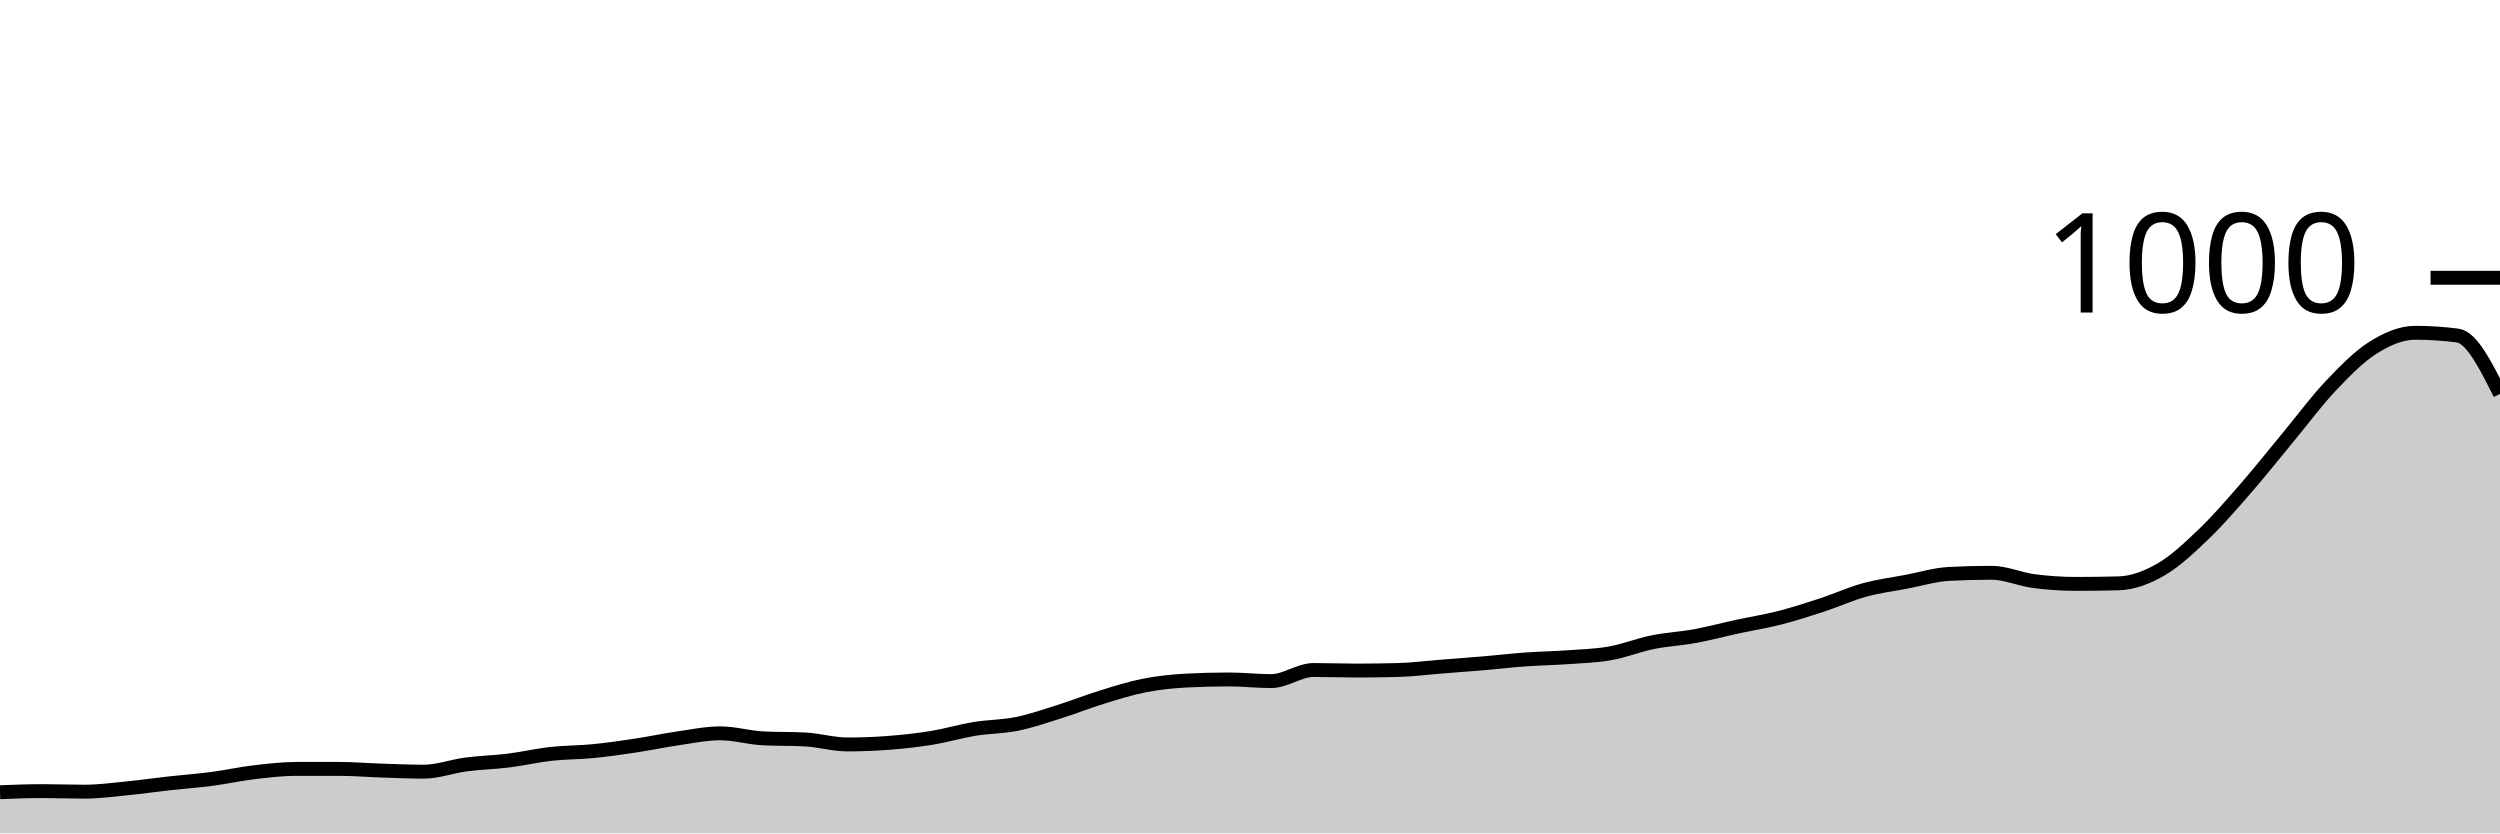
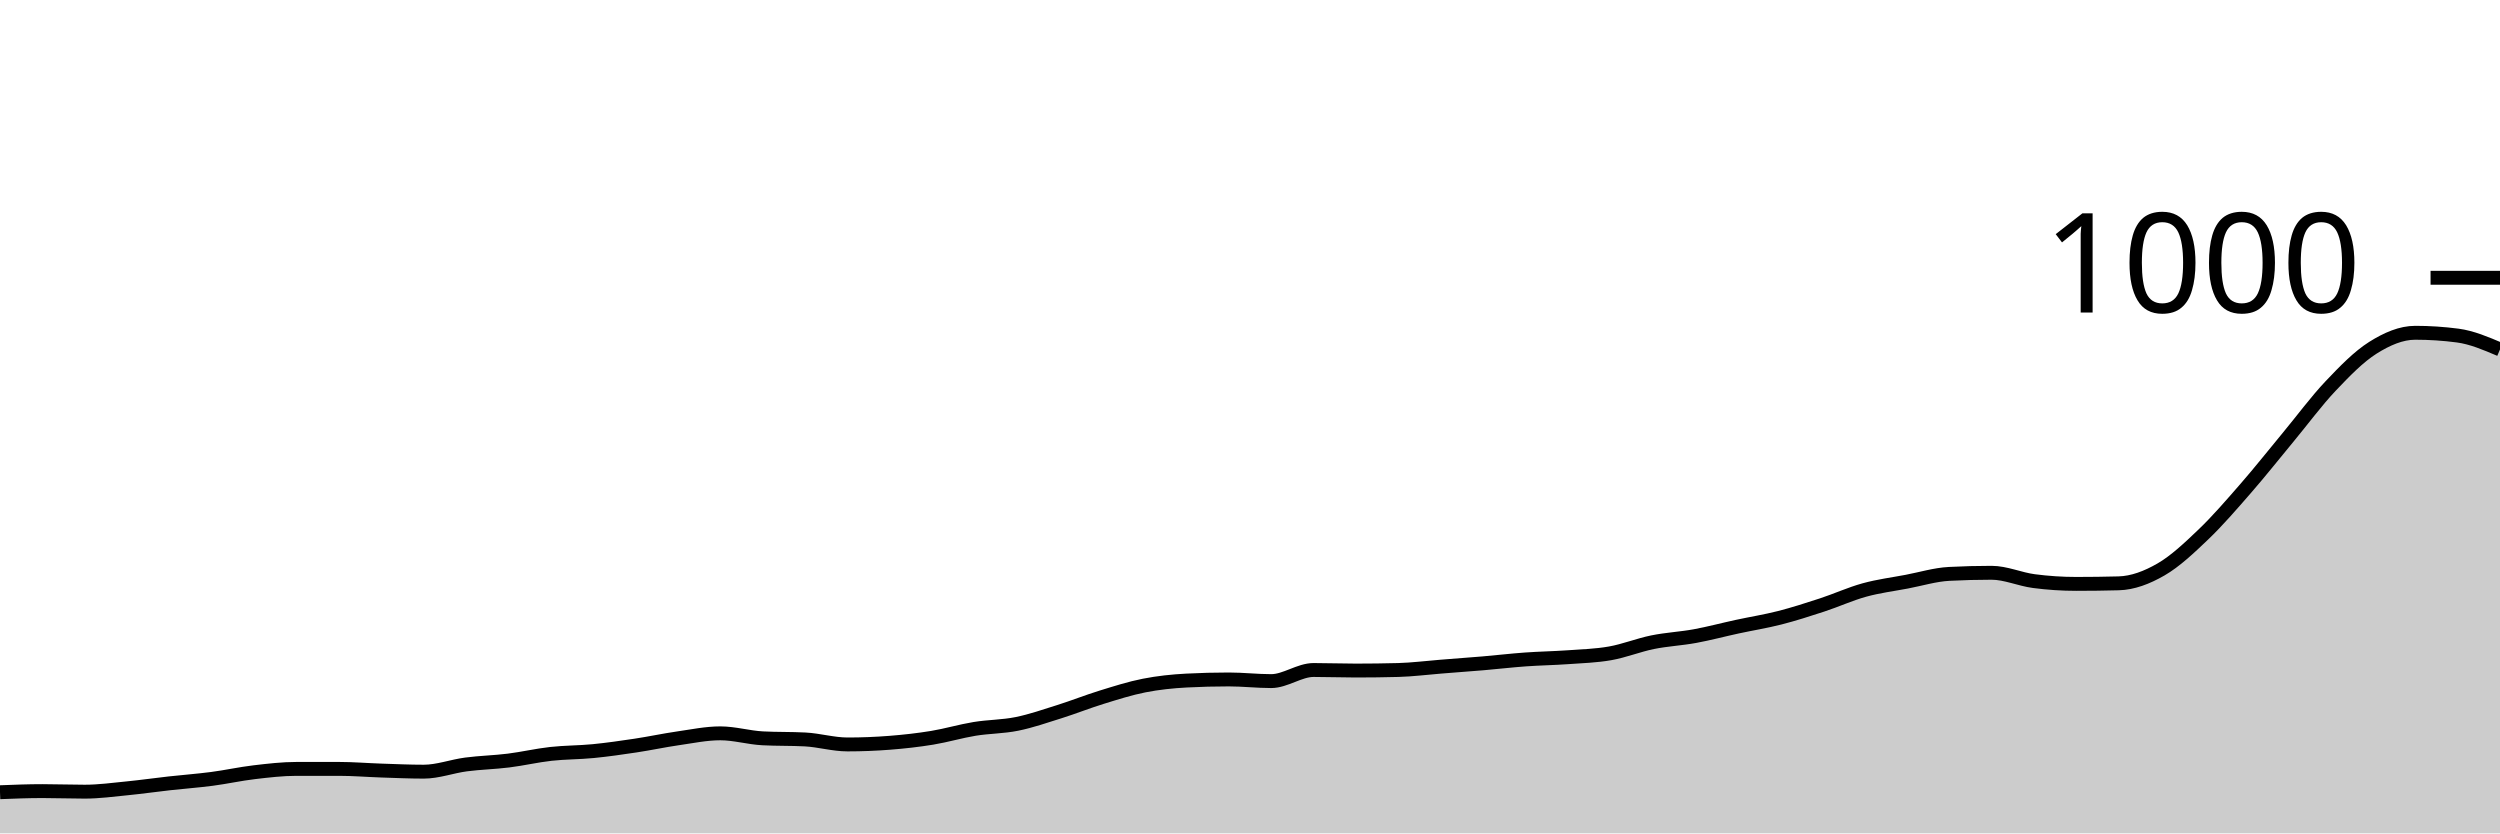
<svg xmlns="http://www.w3.org/2000/svg" viewBox="0 0 180 60">
  <g transform="translate(0,20)">
-     <path class="area" fill="rgba(0, 0, 0, 0.2)" d="M0,37.04C1.017,37,2.034,36.96,3.051,36.96C4.068,36.96,5.085,37,6.102,37C7.119,37,8.136,36.86,9.153,36.76C10.169,36.66,11.186,36.513,12.203,36.4C13.22,36.287,14.237,36.213,15.254,36.08C16.271,35.947,17.288,35.72,18.305,35.6C19.322,35.48,20.339,35.36,21.356,35.36C22.373,35.36,23.39,35.36,24.407,35.36C25.424,35.36,26.441,35.447,27.458,35.48C28.475,35.513,29.492,35.56,30.508,35.56C31.525,35.56,32.542,35.173,33.559,35.04C34.576,34.907,35.593,34.887,36.61,34.76C37.627,34.633,38.644,34.393,39.661,34.28C40.678,34.167,41.695,34.18,42.712,34.08C43.729,33.98,44.746,33.833,45.763,33.68C46.78,33.527,47.797,33.307,48.814,33.16C49.831,33.013,50.847,32.8,51.864,32.8C52.881,32.8,53.898,33.107,54.915,33.16C55.932,33.213,56.949,33.187,57.966,33.24C58.983,33.293,60,33.6,61.017,33.6C62.034,33.6,63.051,33.56,64.068,33.48C65.085,33.4,66.102,33.287,67.119,33.12C68.136,32.953,69.153,32.647,70.169,32.48C71.186,32.313,72.203,32.327,73.22,32.12C74.237,31.913,75.254,31.56,76.271,31.24C77.288,30.92,78.305,30.513,79.322,30.2C80.339,29.887,81.356,29.56,82.373,29.36C83.39,29.16,84.407,29.053,85.424,29C86.441,28.947,87.458,28.92,88.475,28.92C89.492,28.92,90.508,29.04,91.525,29.04C92.542,29.04,93.559,28.24,94.576,28.24C95.593,28.24,96.61,28.28,97.627,28.28C98.644,28.28,99.661,28.267,100.678,28.24C101.695,28.213,102.712,28.08,103.729,28C104.746,27.92,105.763,27.847,106.78,27.76C107.797,27.673,108.814,27.553,109.831,27.48C110.847,27.407,111.864,27.393,112.881,27.32C113.898,27.247,114.915,27.22,115.932,27.04C116.949,26.86,117.966,26.447,118.983,26.24C120,26.033,121.017,25.987,122.034,25.8C123.051,25.613,124.068,25.34,125.085,25.12C126.102,24.9,127.119,24.74,128.136,24.48C129.153,24.22,130.169,23.893,131.186,23.56C132.203,23.227,133.22,22.76,134.237,22.48C135.254,22.2,136.271,22.073,137.288,21.88C138.305,21.687,139.322,21.373,140.339,21.32C141.356,21.267,142.373,21.24,143.39,21.24C144.407,21.24,145.424,21.707,146.441,21.84C147.458,21.973,148.475,22.04,149.492,22.04C150.508,22.04,151.525,22.027,152.542,22C153.559,21.973,154.576,21.587,155.593,21C156.61,20.413,157.627,19.453,158.644,18.48C159.661,17.507,160.678,16.327,161.695,15.16C162.712,13.993,163.729,12.707,164.746,11.48C165.763,10.253,166.78,8.873,167.797,7.8C168.814,6.727,169.831,5.68,170.847,5.04C171.864,4.4,172.881,3.96,173.898,3.96C174.915,3.96,175.932,4.027,176.949,4.16C177.966,4.293,178.983,6.327,180,8.36L180,40C178.983,40,177.966,40,176.949,40C175.932,40,174.915,40,173.898,40C172.881,40,171.864,40,170.847,40C169.831,40,168.814,40,167.797,40C166.78,40,165.763,40,164.746,40C163.729,40,162.712,40,161.695,40C160.678,40,159.661,40,158.644,40C157.627,40,156.61,40,155.593,40C154.576,40,153.559,40,152.542,40C151.525,40,150.508,40,149.492,40C148.475,40,147.458,40,146.441,40C145.424,40,144.407,40,143.39,40C142.373,40,141.356,40,140.339,40C139.322,40,138.305,40,137.288,40C136.271,40,135.254,40,134.237,40C133.22,40,132.203,40,131.186,40C130.169,40,129.153,40,128.136,40C127.119,40,126.102,40,125.085,40C124.068,40,123.051,40,122.034,40C121.017,40,120,40,118.983,40C117.966,40,116.949,40,115.932,40C114.915,40,113.898,40,112.881,40C111.864,40,110.847,40,109.831,40C108.814,40,107.797,40,106.78,40C105.763,40,104.746,40,103.729,40C102.712,40,101.695,40,100.678,40C99.661,40,98.644,40,97.627,40C96.61,40,95.593,40,94.576,40C93.559,40,92.542,40,91.525,40C90.508,40,89.492,40,88.475,40C87.458,40,86.441,40,85.424,40C84.407,40,83.39,40,82.373,40C81.356,40,80.339,40,79.322,40C78.305,40,77.288,40,76.271,40C75.254,40,74.237,40,73.22,40C72.203,40,71.186,40,70.169,40C69.153,40,68.136,40,67.119,40C66.102,40,65.085,40,64.068,40C63.051,40,62.034,40,61.017,40C60,40,58.983,40,57.966,40C56.949,40,55.932,40,54.915,40C53.898,40,52.881,40,51.864,40C50.847,40,49.831,40,48.814,40C47.797,40,46.78,40,45.763,40C44.746,40,43.729,40,42.712,40C41.695,40,40.678,40,39.661,40C38.644,40,37.627,40,36.61,40C35.593,40,34.576,40,33.559,40C32.542,40,31.525,40,30.508,40C29.492,40,28.475,40,27.458,40C26.441,40,25.424,40,24.407,40C23.39,40,22.373,40,21.356,40C20.339,40,19.322,40,18.305,40C17.288,40,16.271,40,15.254,40C14.237,40,13.22,40,12.203,40C11.186,40,10.169,40,9.153,40C8.136,40,7.119,40,6.102,40C5.085,40,4.068,40,3.051,40C2.034,40,1.017,40,0,40Z" />
-     <path class="line" stroke="black" fill="none" d="M0,37.04C1.017,37,2.034,36.96,3.051,36.96C4.068,36.96,5.085,37,6.102,37C7.119,37,8.136,36.86,9.153,36.76C10.169,36.66,11.186,36.513,12.203,36.4C13.22,36.287,14.237,36.213,15.254,36.08C16.271,35.947,17.288,35.72,18.305,35.6C19.322,35.48,20.339,35.36,21.356,35.36C22.373,35.36,23.39,35.36,24.407,35.36C25.424,35.36,26.441,35.447,27.458,35.48C28.475,35.513,29.492,35.56,30.508,35.56C31.525,35.56,32.542,35.173,33.559,35.04C34.576,34.907,35.593,34.887,36.61,34.76C37.627,34.633,38.644,34.393,39.661,34.28C40.678,34.167,41.695,34.18,42.712,34.08C43.729,33.98,44.746,33.833,45.763,33.68C46.78,33.527,47.797,33.307,48.814,33.16C49.831,33.013,50.847,32.8,51.864,32.8C52.881,32.8,53.898,33.107,54.915,33.16C55.932,33.213,56.949,33.187,57.966,33.24C58.983,33.293,60,33.6,61.017,33.6C62.034,33.6,63.051,33.56,64.068,33.48C65.085,33.4,66.102,33.287,67.119,33.12C68.136,32.953,69.153,32.647,70.169,32.48C71.186,32.313,72.203,32.327,73.22,32.12C74.237,31.913,75.254,31.56,76.271,31.24C77.288,30.92,78.305,30.513,79.322,30.2C80.339,29.887,81.356,29.56,82.373,29.36C83.39,29.16,84.407,29.053,85.424,29C86.441,28.947,87.458,28.92,88.475,28.92C89.492,28.92,90.508,29.04,91.525,29.04C92.542,29.04,93.559,28.24,94.576,28.24C95.593,28.24,96.61,28.28,97.627,28.28C98.644,28.28,99.661,28.267,100.678,28.24C101.695,28.213,102.712,28.08,103.729,28C104.746,27.92,105.763,27.847,106.78,27.76C107.797,27.673,108.814,27.553,109.831,27.48C110.847,27.407,111.864,27.393,112.881,27.32C113.898,27.247,114.915,27.22,115.932,27.04C116.949,26.86,117.966,26.447,118.983,26.24C120,26.033,121.017,25.987,122.034,25.8C123.051,25.613,124.068,25.34,125.085,25.12C126.102,24.9,127.119,24.74,128.136,24.48C129.153,24.22,130.169,23.893,131.186,23.56C132.203,23.227,133.22,22.76,134.237,22.48C135.254,22.2,136.271,22.073,137.288,21.88C138.305,21.687,139.322,21.373,140.339,21.32C141.356,21.267,142.373,21.24,143.39,21.24C144.407,21.24,145.424,21.707,146.441,21.84C147.458,21.973,148.475,22.04,149.492,22.04C150.508,22.04,151.525,22.027,152.542,22C153.559,21.973,154.576,21.587,155.593,21C156.61,20.413,157.627,19.453,158.644,18.48C159.661,17.507,160.678,16.327,161.695,15.16C162.712,13.993,163.729,12.707,164.746,11.48C165.763,10.253,166.78,8.873,167.797,7.8C168.814,6.727,169.831,5.68,170.847,5.04C171.864,4.4,172.881,3.96,173.898,3.96C174.915,3.96,175.932,4.027,176.949,4.16C177.966,4.293,178.983,6.327,180,8.36" />
+     <path class="area" fill="rgba(0, 0, 0, 0.2)" d="M0,37.04C1.017,37,2.034,36.96,3.051,36.96C4.068,36.96,5.085,37,6.102,37C7.119,37,8.136,36.86,9.153,36.76C10.169,36.66,11.186,36.513,12.203,36.4C13.22,36.287,14.237,36.213,15.254,36.08C16.271,35.947,17.288,35.72,18.305,35.6C19.322,35.48,20.339,35.36,21.356,35.36C22.373,35.36,23.39,35.36,24.407,35.36C25.424,35.36,26.441,35.447,27.458,35.48C28.475,35.513,29.492,35.56,30.508,35.56C31.525,35.56,32.542,35.173,33.559,35.04C34.576,34.907,35.593,34.887,36.61,34.76C37.627,34.633,38.644,34.393,39.661,34.28C40.678,34.167,41.695,34.18,42.712,34.08C43.729,33.98,44.746,33.833,45.763,33.68C46.78,33.527,47.797,33.307,48.814,33.16C49.831,33.013,50.847,32.8,51.864,32.8C52.881,32.8,53.898,33.107,54.915,33.16C55.932,33.213,56.949,33.187,57.966,33.24C58.983,33.293,60,33.6,61.017,33.6C62.034,33.6,63.051,33.56,64.068,33.48C65.085,33.4,66.102,33.287,67.119,33.12C68.136,32.953,69.153,32.647,70.169,32.48C71.186,32.313,72.203,32.327,73.22,32.12C74.237,31.913,75.254,31.56,76.271,31.24C77.288,30.92,78.305,30.513,79.322,30.2C80.339,29.887,81.356,29.56,82.373,29.36C83.39,29.16,84.407,29.053,85.424,29C86.441,28.947,87.458,28.92,88.475,28.92C89.492,28.92,90.508,29.04,91.525,29.04C92.542,29.04,93.559,28.24,94.576,28.24C95.593,28.24,96.61,28.28,97.627,28.28C98.644,28.28,99.661,28.267,100.678,28.24C101.695,28.213,102.712,28.08,103.729,28C104.746,27.92,105.763,27.847,106.78,27.76C107.797,27.673,108.814,27.553,109.831,27.48C110.847,27.407,111.864,27.393,112.881,27.32C113.898,27.247,114.915,27.22,115.932,27.04C116.949,26.86,117.966,26.447,118.983,26.24C120,26.033,121.017,25.987,122.034,25.8C123.051,25.613,124.068,25.34,125.085,25.12C126.102,24.9,127.119,24.74,128.136,24.48C129.153,24.22,130.169,23.893,131.186,23.56C132.203,23.227,133.22,22.76,134.237,22.48C135.254,22.2,136.271,22.073,137.288,21.88C138.305,21.687,139.322,21.373,140.339,21.32C141.356,21.267,142.373,21.24,143.39,21.24C144.407,21.24,145.424,21.707,146.441,21.84C147.458,21.973,148.475,22.04,149.492,22.04C150.508,22.04,151.525,22.027,152.542,22C153.559,21.973,154.576,21.587,155.593,21C156.61,20.413,157.627,19.453,158.644,18.48C159.661,17.507,160.678,16.327,161.695,15.16C162.712,13.993,163.729,12.707,164.746,11.48C165.763,10.253,166.78,8.873,167.797,7.8C168.814,6.727,169.831,5.68,170.847,5.04C171.864,4.4,172.881,3.96,173.898,3.96C174.915,3.96,175.932,4.027,176.949,4.16C177.966,4.293,178.983,4.727,180,5.16L180,40C178.983,40,177.966,40,176.949,40C175.932,40,174.915,40,173.898,40C172.881,40,171.864,40,170.847,40C169.831,40,168.814,40,167.797,40C166.78,40,165.763,40,164.746,40C163.729,40,162.712,40,161.695,40C160.678,40,159.661,40,158.644,40C157.627,40,156.61,40,155.593,40C154.576,40,153.559,40,152.542,40C151.525,40,150.508,40,149.492,40C148.475,40,147.458,40,146.441,40C145.424,40,144.407,40,143.39,40C142.373,40,141.356,40,140.339,40C139.322,40,138.305,40,137.288,40C136.271,40,135.254,40,134.237,40C133.22,40,132.203,40,131.186,40C130.169,40,129.153,40,128.136,40C127.119,40,126.102,40,125.085,40C124.068,40,123.051,40,122.034,40C121.017,40,120,40,118.983,40C117.966,40,116.949,40,115.932,40C114.915,40,113.898,40,112.881,40C111.864,40,110.847,40,109.831,40C108.814,40,107.797,40,106.78,40C105.763,40,104.746,40,103.729,40C102.712,40,101.695,40,100.678,40C99.661,40,98.644,40,97.627,40C96.61,40,95.593,40,94.576,40C93.559,40,92.542,40,91.525,40C90.508,40,89.492,40,88.475,40C87.458,40,86.441,40,85.424,40C84.407,40,83.39,40,82.373,40C81.356,40,80.339,40,79.322,40C78.305,40,77.288,40,76.271,40C75.254,40,74.237,40,73.22,40C72.203,40,71.186,40,70.169,40C69.153,40,68.136,40,67.119,40C66.102,40,65.085,40,64.068,40C63.051,40,62.034,40,61.017,40C60,40,58.983,40,57.966,40C56.949,40,55.932,40,54.915,40C53.898,40,52.881,40,51.864,40C50.847,40,49.831,40,48.814,40C47.797,40,46.78,40,45.763,40C44.746,40,43.729,40,42.712,40C41.695,40,40.678,40,39.661,40C38.644,40,37.627,40,36.61,40C35.593,40,34.576,40,33.559,40C32.542,40,31.525,40,30.508,40C29.492,40,28.475,40,27.458,40C26.441,40,25.424,40,24.407,40C23.39,40,22.373,40,21.356,40C20.339,40,19.322,40,18.305,40C17.288,40,16.271,40,15.254,40C14.237,40,13.22,40,12.203,40C11.186,40,10.169,40,9.153,40C8.136,40,7.119,40,6.102,40C5.085,40,4.068,40,3.051,40C2.034,40,1.017,40,0,40Z" />
+     <path class="line" stroke="black" fill="none" d="M0,37.04C1.017,37,2.034,36.96,3.051,36.96C4.068,36.96,5.085,37,6.102,37C7.119,37,8.136,36.86,9.153,36.76C10.169,36.66,11.186,36.513,12.203,36.4C13.22,36.287,14.237,36.213,15.254,36.08C16.271,35.947,17.288,35.72,18.305,35.6C19.322,35.48,20.339,35.36,21.356,35.36C22.373,35.36,23.39,35.36,24.407,35.36C25.424,35.36,26.441,35.447,27.458,35.48C28.475,35.513,29.492,35.56,30.508,35.56C31.525,35.56,32.542,35.173,33.559,35.04C34.576,34.907,35.593,34.887,36.61,34.76C37.627,34.633,38.644,34.393,39.661,34.28C40.678,34.167,41.695,34.18,42.712,34.08C43.729,33.98,44.746,33.833,45.763,33.68C46.78,33.527,47.797,33.307,48.814,33.16C49.831,33.013,50.847,32.8,51.864,32.8C52.881,32.8,53.898,33.107,54.915,33.16C55.932,33.213,56.949,33.187,57.966,33.24C58.983,33.293,60,33.6,61.017,33.6C62.034,33.6,63.051,33.56,64.068,33.48C65.085,33.4,66.102,33.287,67.119,33.12C68.136,32.953,69.153,32.647,70.169,32.48C71.186,32.313,72.203,32.327,73.22,32.12C74.237,31.913,75.254,31.56,76.271,31.24C77.288,30.92,78.305,30.513,79.322,30.2C80.339,29.887,81.356,29.56,82.373,29.36C83.39,29.16,84.407,29.053,85.424,29C86.441,28.947,87.458,28.92,88.475,28.92C89.492,28.92,90.508,29.04,91.525,29.04C92.542,29.04,93.559,28.24,94.576,28.24C95.593,28.24,96.61,28.28,97.627,28.28C98.644,28.28,99.661,28.267,100.678,28.24C101.695,28.213,102.712,28.08,103.729,28C104.746,27.92,105.763,27.847,106.78,27.76C107.797,27.673,108.814,27.553,109.831,27.48C110.847,27.407,111.864,27.393,112.881,27.32C113.898,27.247,114.915,27.22,115.932,27.04C116.949,26.86,117.966,26.447,118.983,26.24C120,26.033,121.017,25.987,122.034,25.8C123.051,25.613,124.068,25.34,125.085,25.12C126.102,24.9,127.119,24.74,128.136,24.48C129.153,24.22,130.169,23.893,131.186,23.56C132.203,23.227,133.22,22.76,134.237,22.48C135.254,22.2,136.271,22.073,137.288,21.88C138.305,21.687,139.322,21.373,140.339,21.32C141.356,21.267,142.373,21.24,143.39,21.24C144.407,21.24,145.424,21.707,146.441,21.84C147.458,21.973,148.475,22.04,149.492,22.04C150.508,22.04,151.525,22.027,152.542,22C153.559,21.973,154.576,21.587,155.593,21C156.61,20.413,157.627,19.453,158.644,18.48C159.661,17.507,160.678,16.327,161.695,15.16C162.712,13.993,163.729,12.707,164.746,11.48C165.763,10.253,166.78,8.873,167.797,7.8C168.814,6.727,169.831,5.68,170.847,5.04C171.864,4.4,172.881,3.96,173.898,3.96C174.915,3.96,175.932,4.027,176.949,4.16C177.966,4.293,178.983,4.727,180,5.16" />
    <path class="axis-ceiling" stroke-width="1" stroke="black" fill="none" d="M175,0L180,0" />
    <text class="axis-ceiling-label" font-family="sans-serif" text-anchor="end" font-size="10px" x="170" y="2.5">1000</text>
  </g>
</svg>
